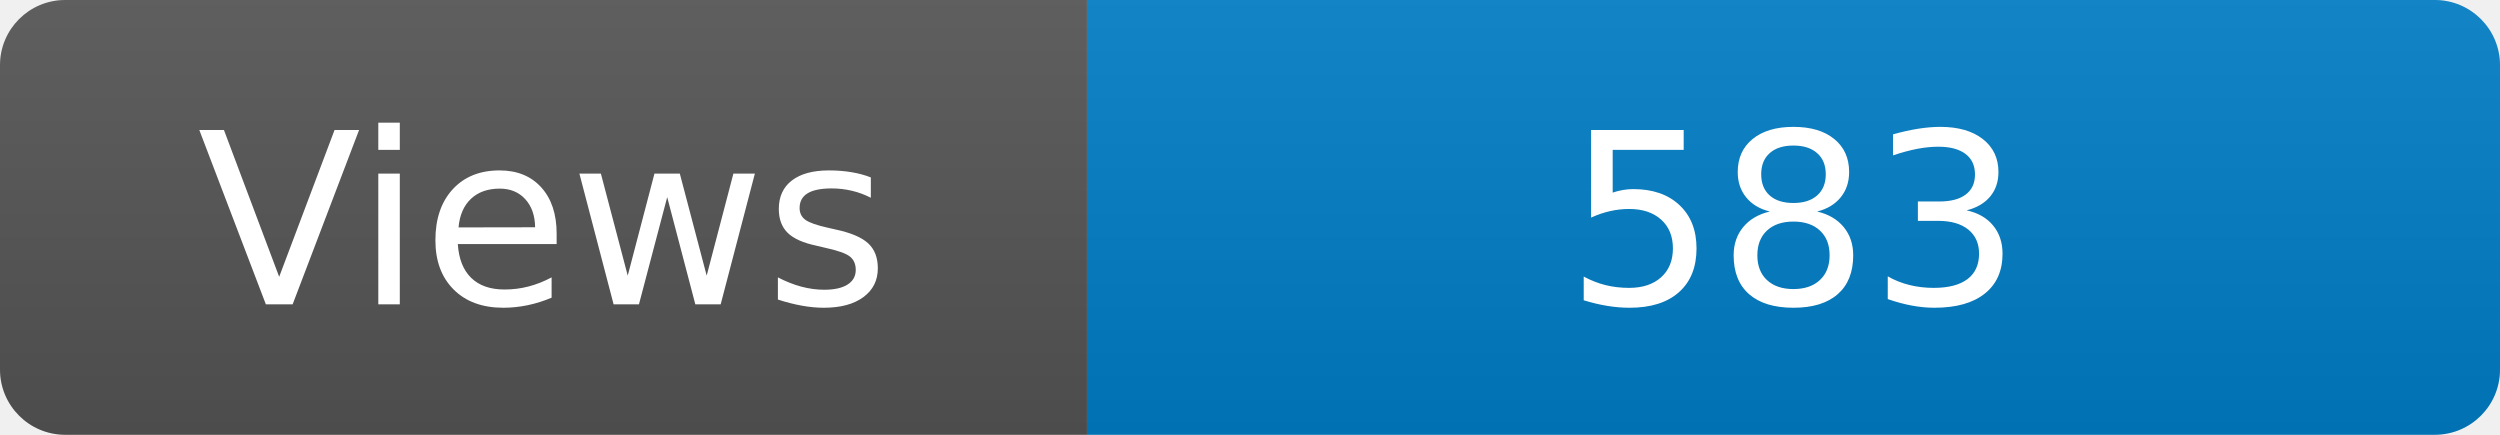
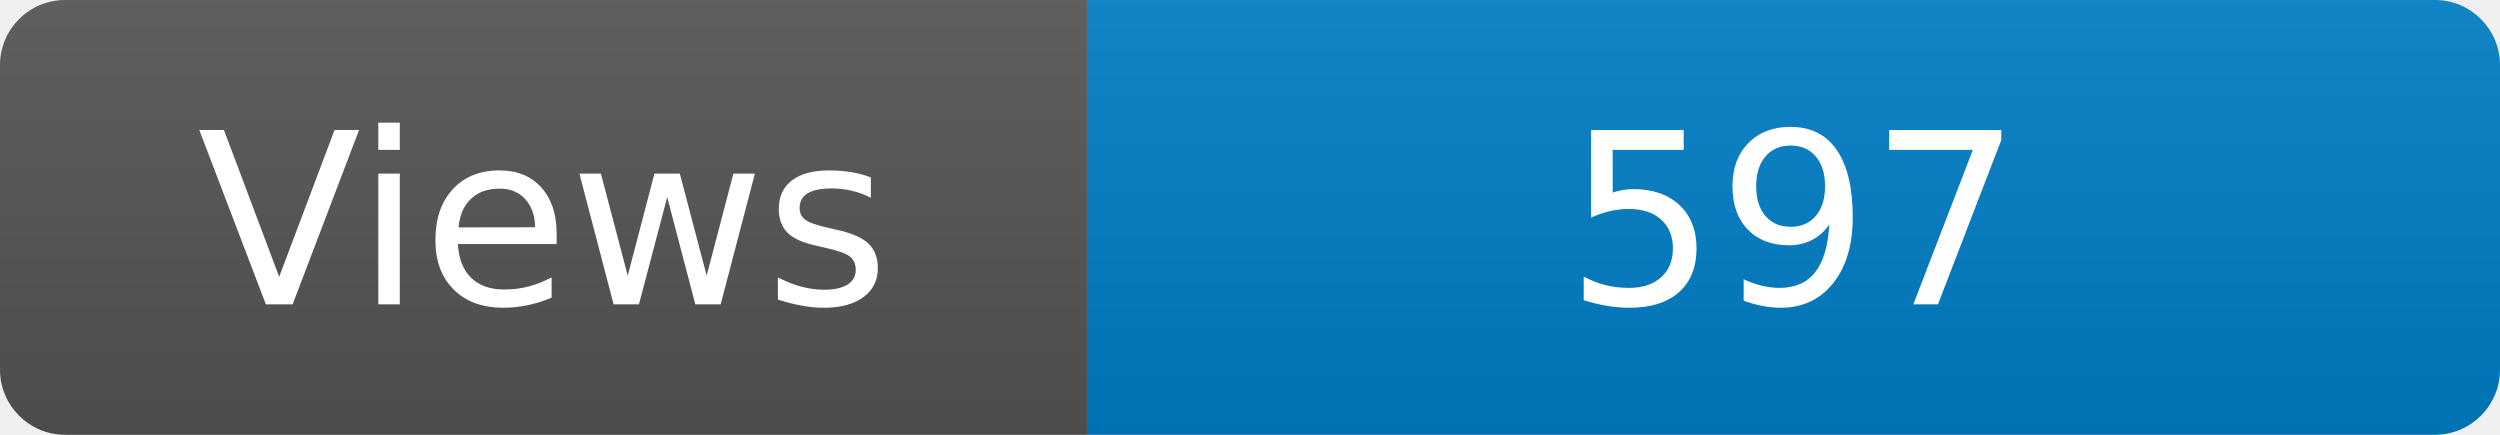
<svg xmlns="http://www.w3.org/2000/svg" width="115" height="20" role="img" aria-label="Maintained?: yes">
  <linearGradient id="s" x2="0" y2="100%">
    <stop offset="0" stop-color="#bbb" stop-opacity=".1" />
    <stop offset="1" stop-opacity=".1" />
  </linearGradient>
  <clipPath id="r">
    <rect width="115" height="20" rx="3" fill="#fff" />
  </clipPath>
  <g clip-path="url(#r)">
    <rect width="50" height="20" fill="#555" />
    <rect x="50" width="160" height="20" fill="#007ec6" />
    <rect width="115" height="20" fill="url(#s)" />
  </g>
  <g fill="#fff" text-anchor="middle" font-family="Verdana,Geneva,DejaVu Sans,sans-serif" font-size="110">
    <text x="250" y="140" transform="scale(.1)" fill="#fff">Views</text>
-     <text x="825" y="140" transform="scale(.1)" fill="#fff">583</text>
+     <text x="825" y="140" transform="scale(.1)" fill="#fff">597</text>
  </g>
</svg>
